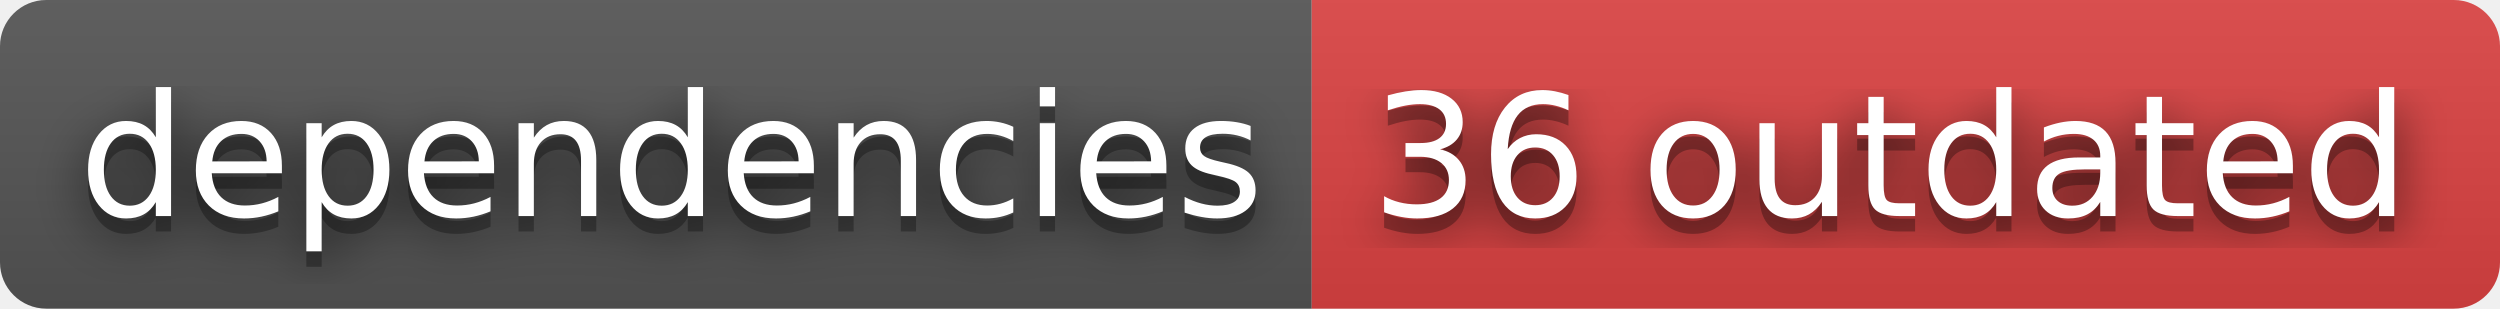
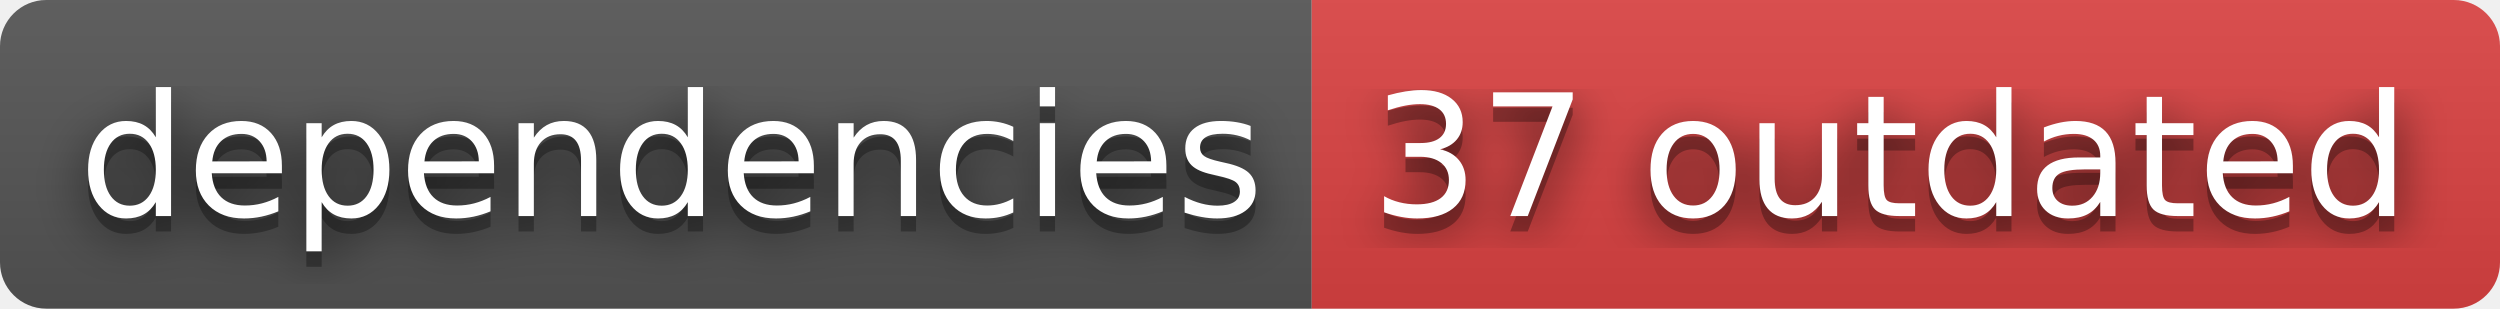
- <svg xmlns="http://www.w3.org/2000/svg" width="162" height="20" role="img" aria-label="dependencies: 36 outdated">
+ <svg xmlns="http://www.w3.org/2000/svg" width="162" height="20" role="img" aria-label="dependencies: 37 outdated">
  <filter id="blur">
    <feGaussianBlur stdDeviation="16" />
  </filter>
  <linearGradient id="s" x2="0" y2="100%">
    <stop offset="0" stop-color="#bbb" stop-opacity=".1" />
    <stop offset="1" stop-opacity=".1" />
  </linearGradient>
  <clipPath id="r">
    <rect width="162" height="20" rx="3" />
  </clipPath>
  <g clip-path="url(#r)">
    <rect width="85" height="20" fill="#555" />
    <rect x="85" width="77" height="20" fill="#dd4343" />
    <rect width="162" height="20" fill="url(#s)" />
  </g>
  <g fill="#fff" text-anchor="middle" font-family="Verdana,Geneva,DejaVu Sans,sans-serif" text-rendering="geometricPrecision" font-size="110">
    <g transform="scale(.1)">
      <g aria-hidden="true" fill="#010101">
        <text x="435" y="150" fill-opacity=".8" filter="url(#blur)" textLength="750">dependencies</text>
        <text x="435" y="150" fill-opacity=".3" textLength="750">dependencies</text>
      </g>
      <text x="435" y="140" textLength="750">dependencies</text>
    </g>
    <g transform="scale(.1)">
      <g aria-hidden="true" fill="#010101">
-         <text x="1225" y="150" fill-opacity=".8" filter="url(#blur)" textLength="670">36 outdated</text>
-         <text x="1225" y="150" fill-opacity=".3" textLength="670">36 outdated</text>
+         <text x="1225" y="150" fill-opacity=".8" filter="url(#blur)" textLength="670">37 outdated</text>
+         <text x="1225" y="150" fill-opacity=".3" textLength="670">37 outdated</text>
      </g>
-       <text x="1225" y="140" textLength="670">36 outdated</text>
+       <text x="1225" y="140" textLength="670">37 outdated</text>
    </g>
  </g>
</svg>
